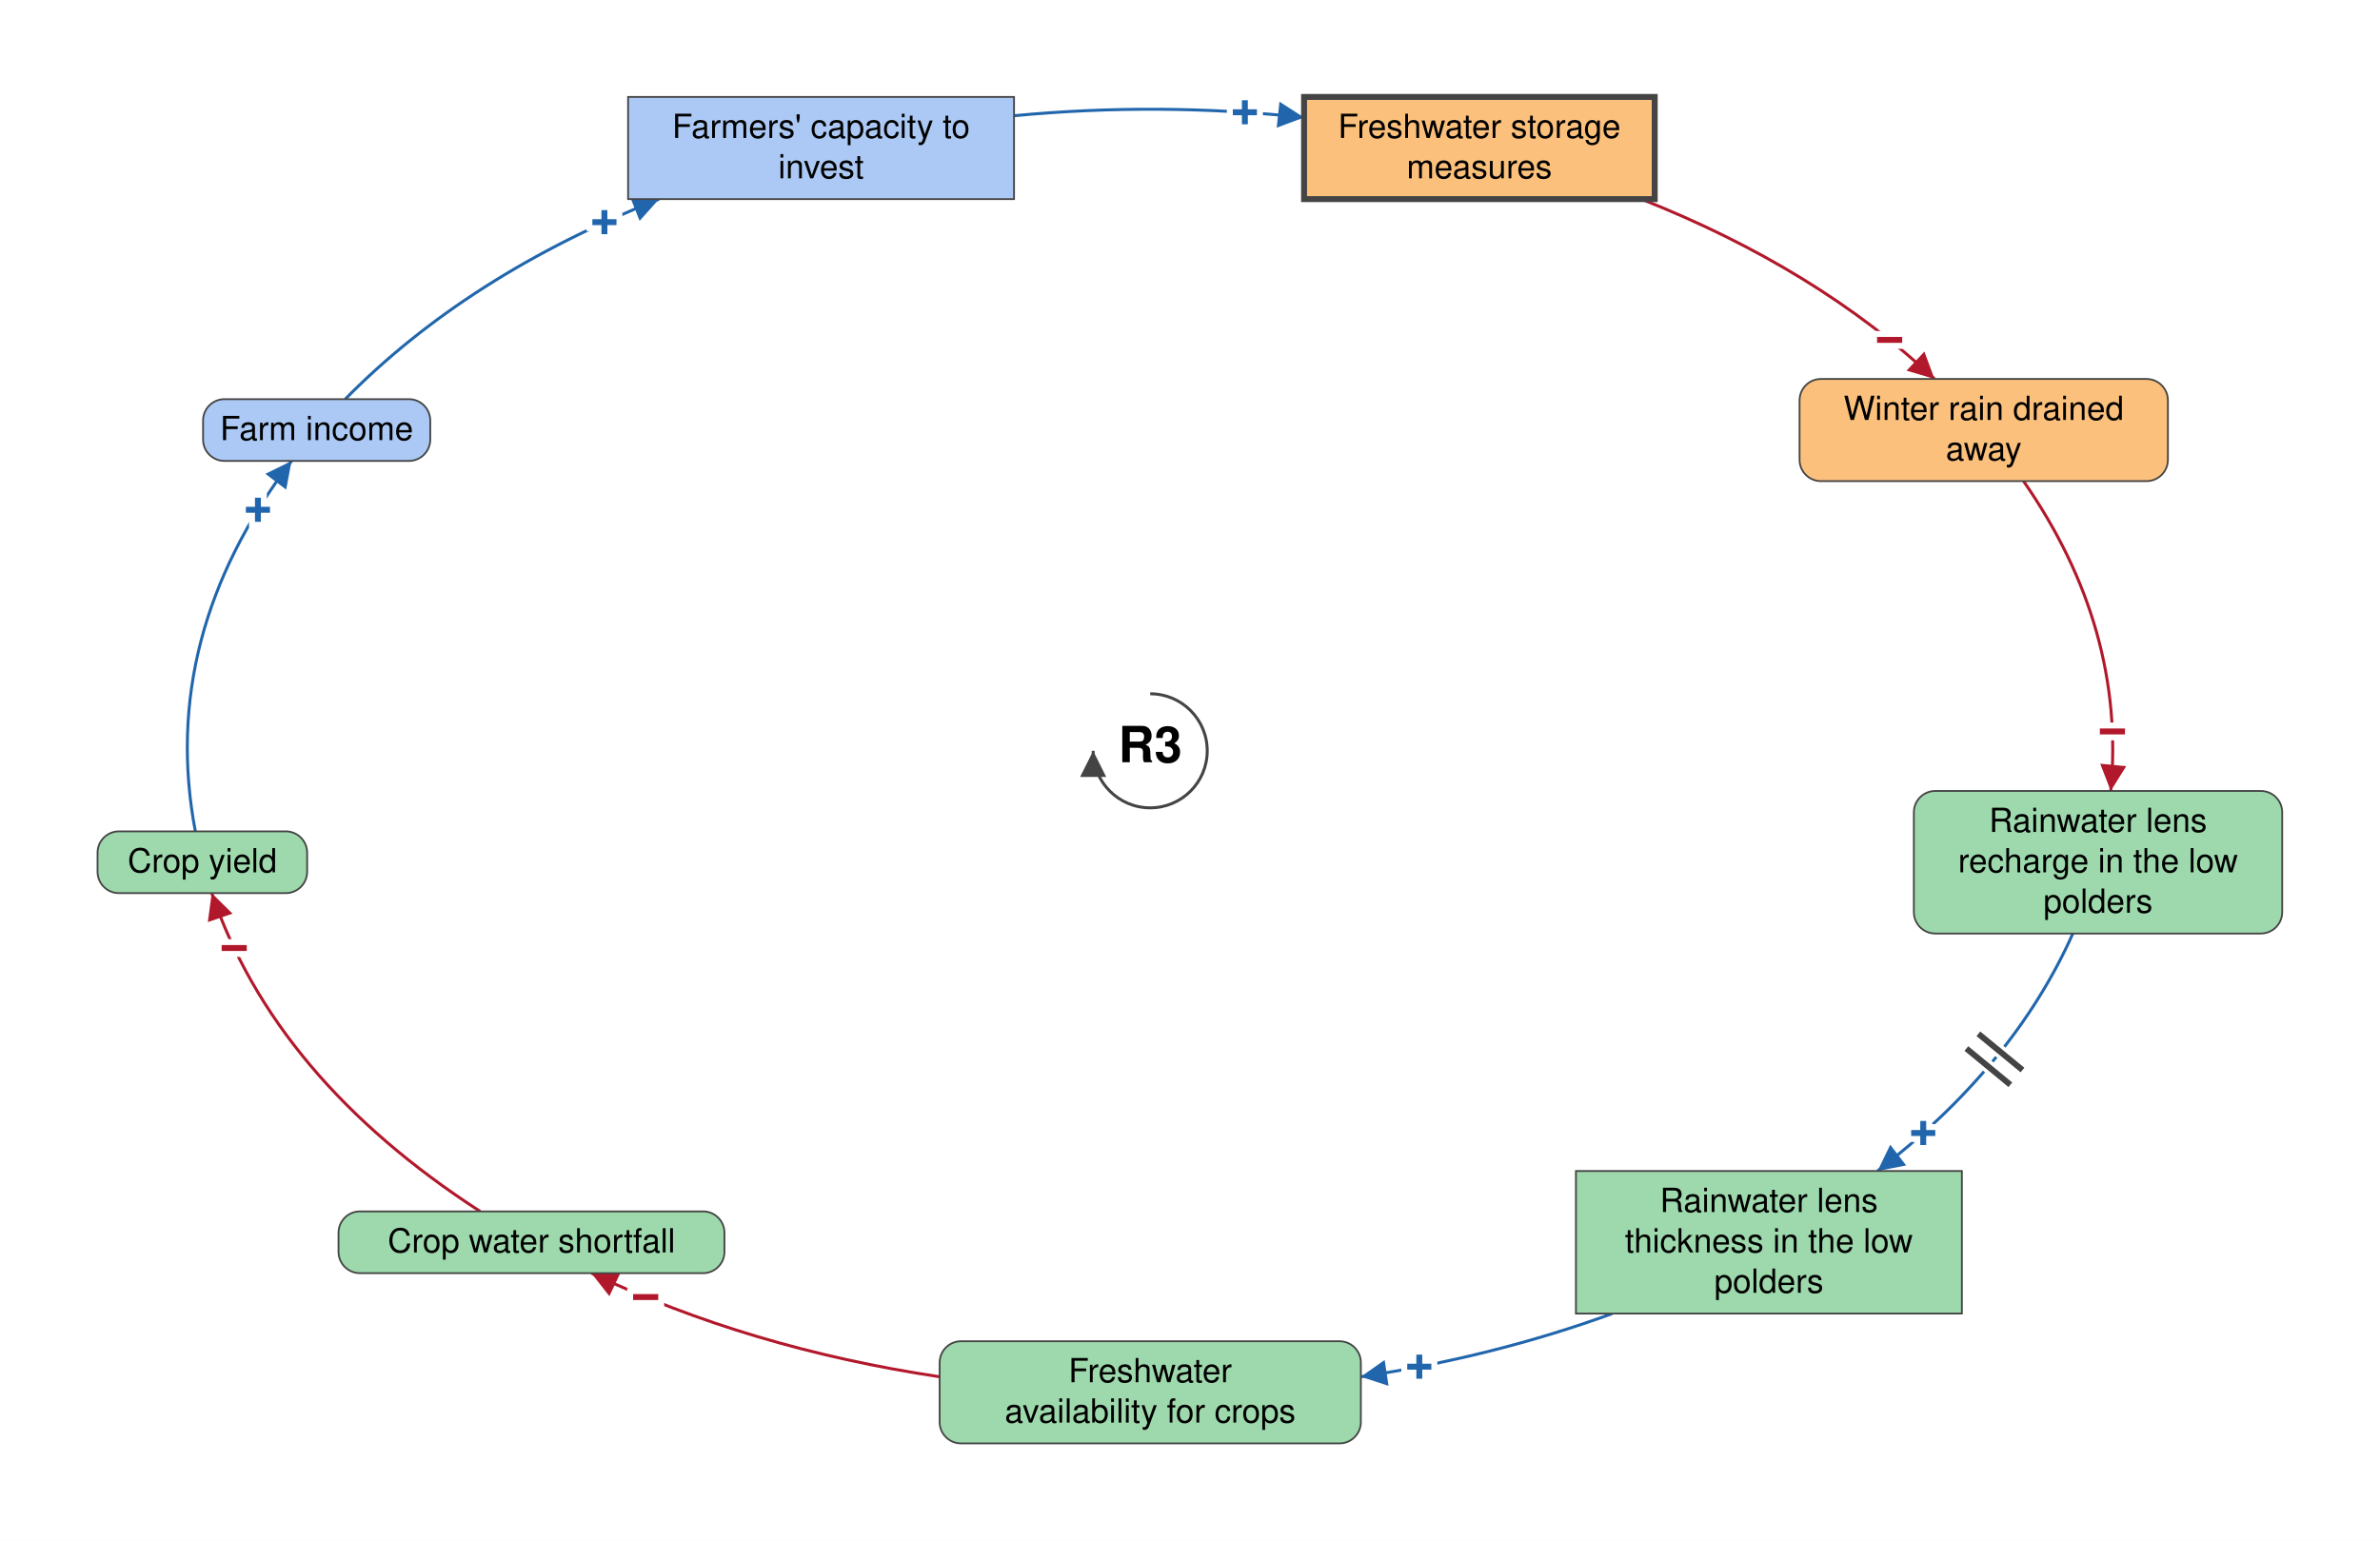
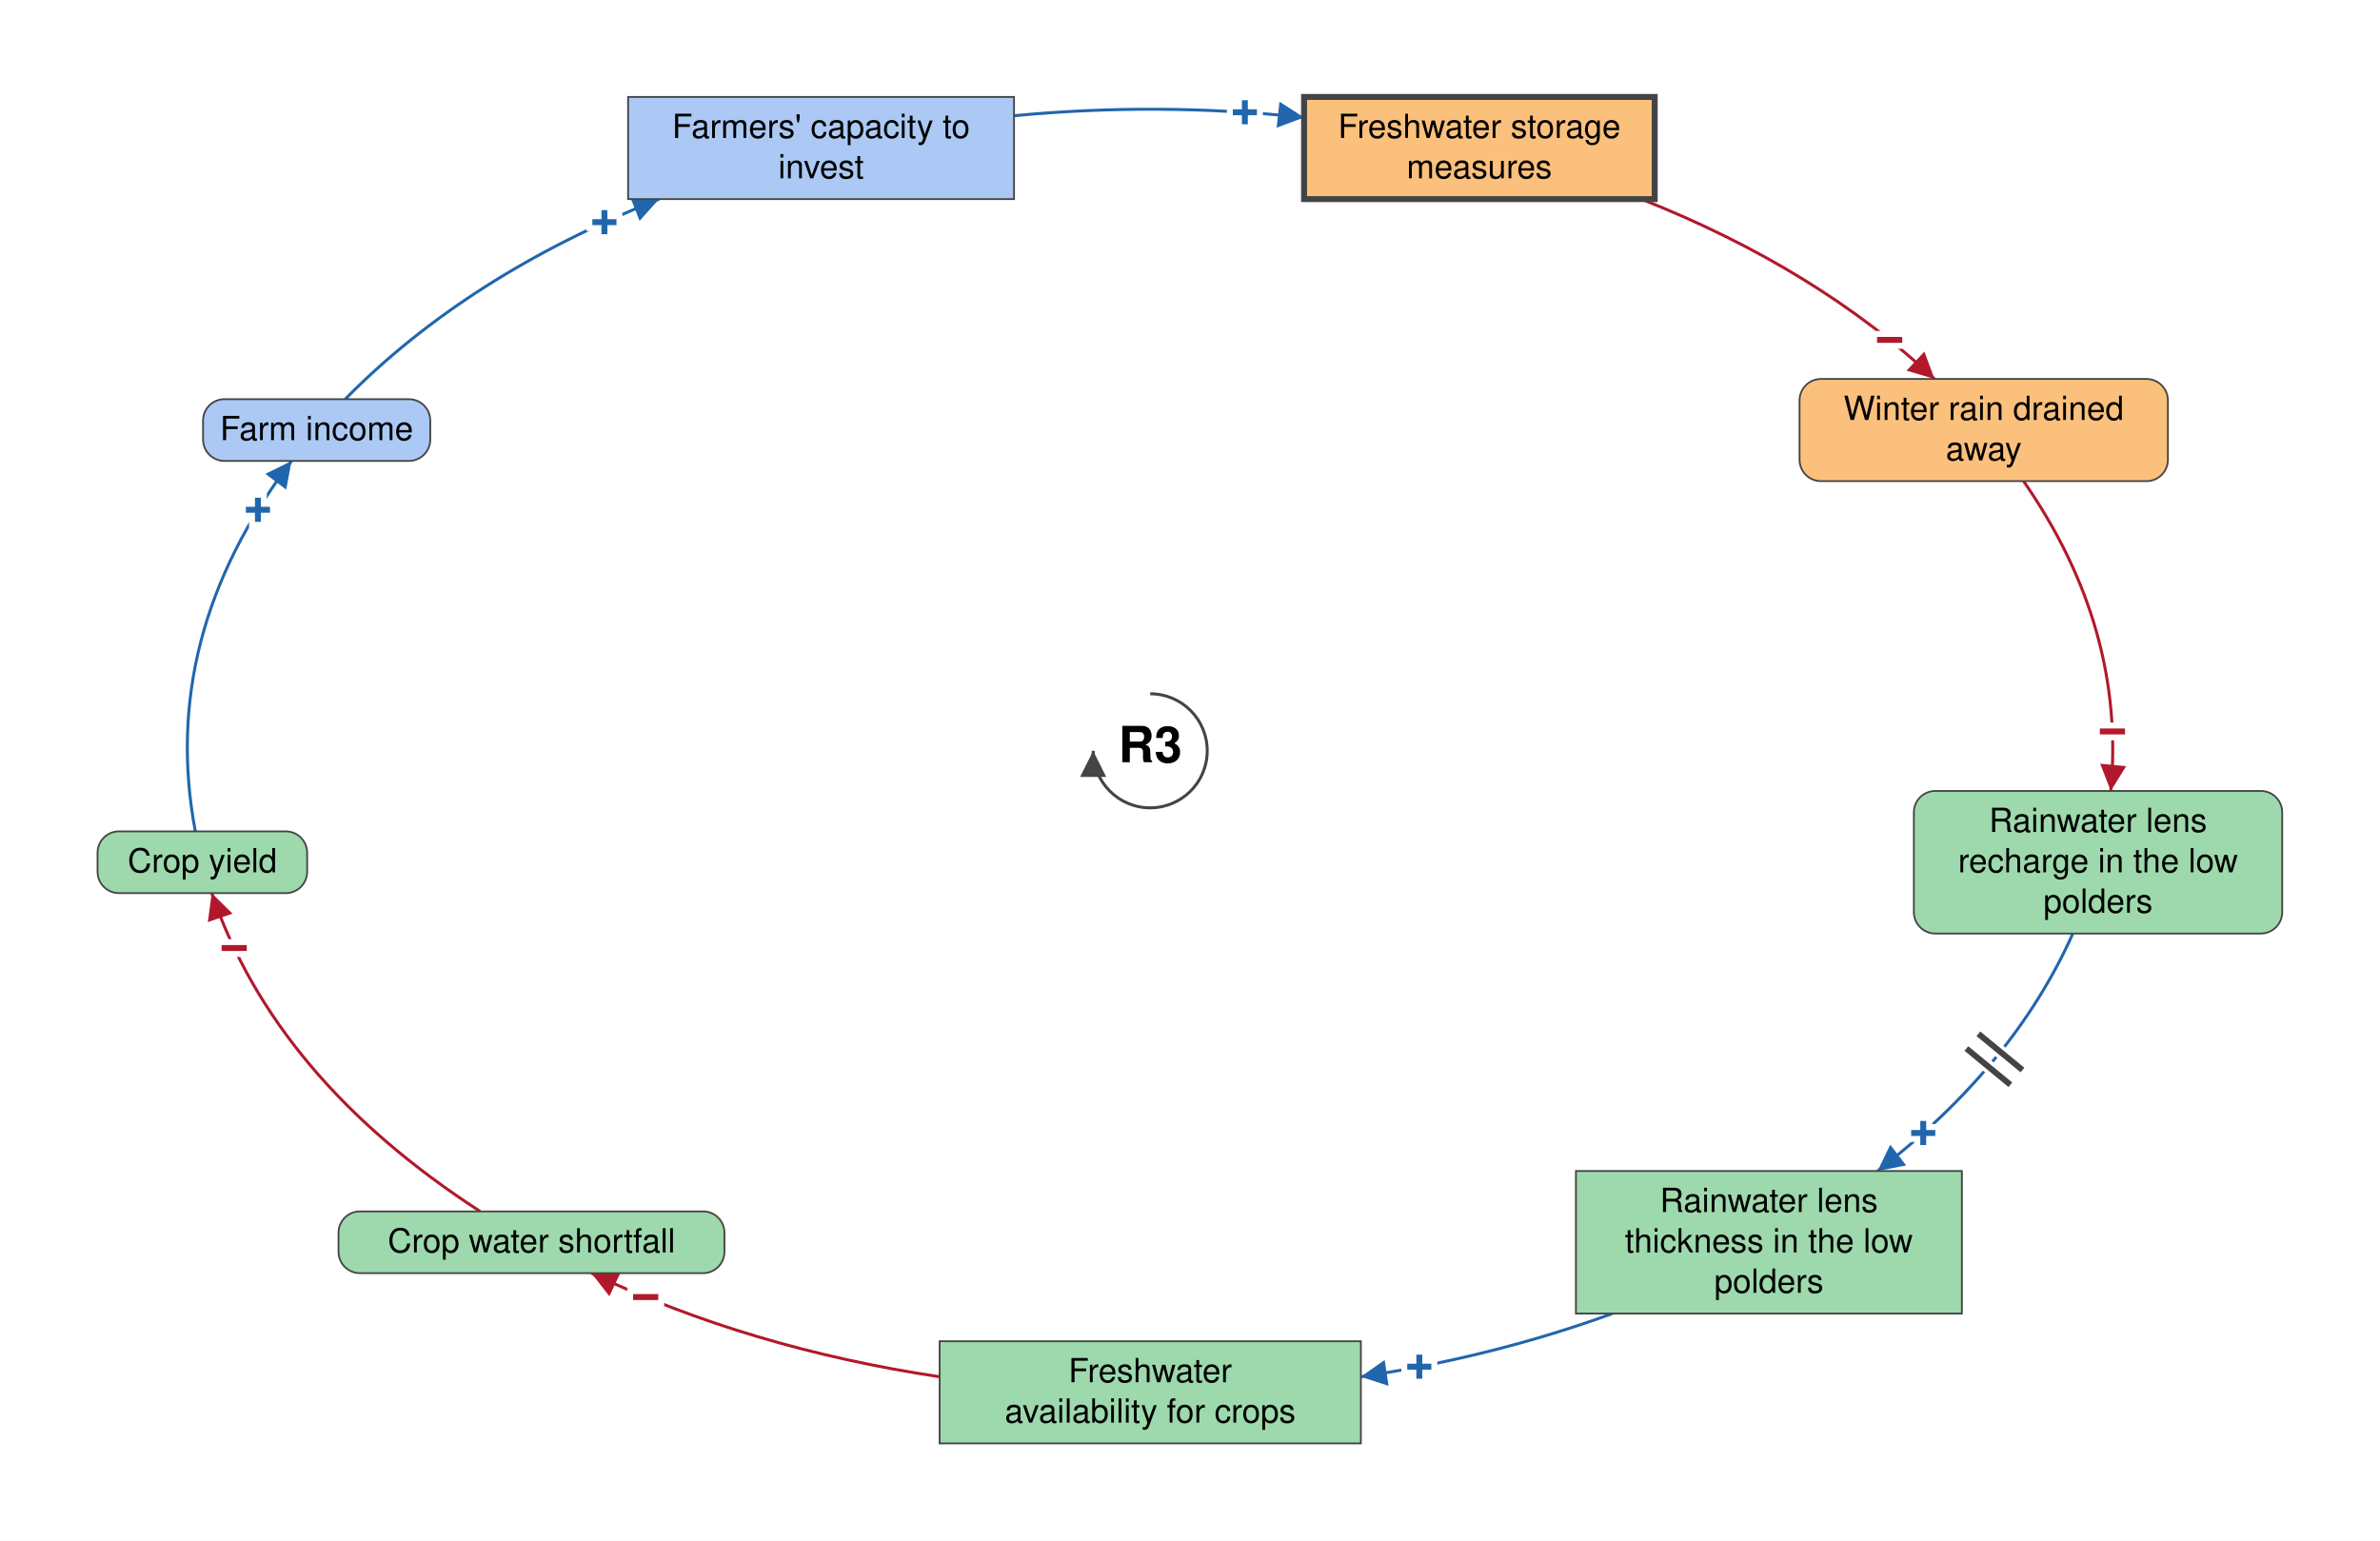
<svg xmlns="http://www.w3.org/2000/svg" viewBox="-968 -632 2003 1297" font-family="Helvetica Neue, Helvetica, Arial, sans-serif" font-size="28" fill="black">
  <defs>
    <marker id="arrow-plus" viewBox="0 0 10 10" refX="10" refY="5" markerWidth="22" markerHeight="22" markerUnits="userSpaceOnUse" orient="auto">
      <path d="M 0 0 L 10 5 L 0 10 z" fill="#2166AC" />
    </marker>
    <marker id="arrow-minus" viewBox="0 0 10 10" refX="10" refY="5" markerWidth="22" markerHeight="22" markerUnits="userSpaceOnUse" orient="auto">
      <path d="M 0 0 L 10 5 L 0 10 z" fill="#B2182B" />
    </marker>
    <marker id="arrow-grey" viewBox="0 0 10 10" refX="10" refY="5" markerWidth="22" markerHeight="22" markerUnits="userSpaceOnUse" orient="auto">
      <path d="M 0 0 L 10 5 L 0 10 z" fill="#444444" />
    </marker>
  </defs>
  <rect x="-968" y="-632" width="2003" height="1297" fill="white" />
  <g class="links">
    <g class="link" data-from="freshwater-lens-recharge" data-to="freshwater-lens-thickness" data-sign="+" data-delay="true" data-curvature="-0.39">
      <path class="link-path" d="M 776.5 153.8 Q 726.7 265.5 612.1 353.7" fill="none" stroke="#2166AC" stroke-width="2.5" marker-end="url(#arrow-plus)" />
      <text class="sign" x="650.6" y="321.8" text-anchor="middle" dominant-baseline="central" font-size="42" font-weight="bold" fill="#2166AC" stroke="white" stroke-width="10" paint-order="stroke">+</text>
      <path class="delay-cut" d="M 734.1 268.7 L 697.0 238.2 M 723.9 281.1 L 686.9 250.6" stroke="white" stroke-width="11" fill="none" />
      <path class="delay" d="M 734.1 268.7 L 697.0 238.2 M 723.9 281.1 L 686.9 250.6" stroke="#444444" stroke-width="5" fill="none" />
    </g>
    <g class="link" data-from="freshwater-lens-thickness" data-to="freshwater-availability-for-crops" data-sign="+" data-delay="false" data-curvature="-0.32">
      <path class="link-path" d="M 389.0 473.7 Q 288.7 510.2 177.2 526.9" fill="none" stroke="#2166AC" stroke-width="2.5" marker-end="url(#arrow-plus)" />
      <text class="sign" x="226.5" y="518.5" text-anchor="middle" dominant-baseline="central" font-size="42" font-weight="bold" fill="#2166AC" stroke="white" stroke-width="10" paint-order="stroke">+</text>
    </g>
    <g class="link" data-from="freshwater-storage-measures" data-to="winter-rain-drained-away" data-sign="-" data-delay="false" data-curvature="0.14">
      <path class="link-path" d="M 413.3 -464.4 Q 560.7 -406.1 660.1 -313.0" fill="none" stroke="#B2182B" stroke-width="2.5" marker-end="url(#arrow-minus)" />
      <text class="sign" x="622.3" y="-345.8" text-anchor="middle" dominant-baseline="central" font-size="42" font-weight="bold" fill="#B2182B" stroke="white" stroke-width="10" paint-order="stroke">−</text>
    </g>
    <g class="link" data-from="winter-rain-drained-away" data-to="freshwater-lens-recharge" data-sign="-" data-delay="false" data-curvature="-0.07">
      <path class="link-path" d="M 735.0 -227.0 Q 821.3 -102.8 808.4 33.8" fill="none" stroke="#B2182B" stroke-width="2.5" marker-end="url(#arrow-minus)" />
      <text class="sign" x="809.8" y="-16.2" text-anchor="middle" dominant-baseline="central" font-size="42" font-weight="bold" fill="#B2182B" stroke="white" stroke-width="10" paint-order="stroke">−</text>
    </g>
    <g class="link" data-from="crop-yield" data-to="farm-revenue" data-sign="+" data-delay="false" data-curvature="0.32">
      <path class="link-path" d="M -803.6 67.8 Q -834.7 -96.4 -722.6 -244.0" fill="none" stroke="#2166AC" stroke-width="2.5" marker-end="url(#arrow-plus)" />
      <text class="sign" x="-750.9" y="-202.8" text-anchor="middle" dominant-baseline="central" font-size="42" font-weight="bold" fill="#2166AC" stroke="white" stroke-width="10" paint-order="stroke">+</text>
    </g>
    <g class="link" data-from="farm-revenue" data-to="farmers-capacity-to-invest" data-sign="+" data-delay="false" data-curvature="-0.22">
      <path class="link-path" d="M -677.5 -296.0 Q -574.6 -400.6 -413.3 -464.4" fill="none" stroke="#2166AC" stroke-width="2.5" marker-end="url(#arrow-plus)" />
      <text class="sign" x="-459.3" y="-444.9" text-anchor="middle" dominant-baseline="central" font-size="42" font-weight="bold" fill="#2166AC" stroke="white" stroke-width="10" paint-order="stroke">+</text>
    </g>
    <g class="link" data-from="farmers-capacity-to-invest" data-to="freshwater-storage-measures" data-sign="+" data-delay="false" data-curvature="0.14">
      <path class="link-path" d="M -114.6 -534.6 Q 7.6 -546.2 129.5 -533.1" fill="none" stroke="#2166AC" stroke-width="2.5" marker-end="url(#arrow-plus)" />
      <text class="sign" x="79.7" y="-537.4" text-anchor="middle" dominant-baseline="central" font-size="42" font-weight="bold" fill="#2166AC" stroke="white" stroke-width="10" paint-order="stroke">+</text>
    </g>
    <g class="link" data-from="freshwater-availability-for-crops" data-to="crop-water-shortfall" data-sign="-" data-delay="false" data-curvature="-0.32">
      <path class="link-path" d="M -177.2 526.9 Q -337.0 503.0 -470.3 439.7" fill="none" stroke="#B2182B" stroke-width="2.5" marker-end="url(#arrow-minus)" />
      <text class="sign" x="-424.6" y="459.9" text-anchor="middle" dominant-baseline="central" font-size="42" font-weight="bold" fill="#B2182B" stroke="white" stroke-width="10" paint-order="stroke">−</text>
    </g>
    <g class="link" data-from="crop-water-shortfall" data-to="crop-yield" data-sign="-" data-delay="false" data-curvature="0.45">
      <path class="link-path" d="M -563.9 387.7 Q -736.5 276.1 -789.8 119.8" fill="none" stroke="#B2182B" stroke-width="2.5" marker-end="url(#arrow-minus)" />
      <text class="sign" x="-770.9" y="166.1" text-anchor="middle" dominant-baseline="central" font-size="42" font-weight="bold" fill="#B2182B" stroke="white" stroke-width="10" paint-order="stroke">−</text>
    </g>
  </g>
  <g class="elements">
    <g class="element" data-id="farmers-capacity-to-invest" data-domain="Social" data-type="Stock" data-adaptive="false">
      <rect x="-439.4" y="-550.4" width="324.8" height="86.0" rx="0" fill="#ABC9F4" stroke="#444444" stroke-width="1.5" />
      <text x="-277.0" y="-515.9" text-anchor="middle">Farmers' capacity to</text>
      <text x="-277.0" y="-481.9" text-anchor="middle">invest</text>
    </g>
    <g class="element" data-id="freshwater-storage-measures" data-domain="Technological" data-type="Stock" data-adaptive="true">
      <rect x="129.5" y="-550.4" width="295.1" height="86.0" rx="0" fill="#FBC07C" stroke="#444444" stroke-width="5" />
      <text x="277.0" y="-515.9" text-anchor="middle">Freshwater storage</text>
      <text x="277.0" y="-481.9" text-anchor="middle">measures</text>
    </g>
    <g class="element" data-id="winter-rain-drained-away" data-domain="Technological" data-type="Auxiliary" data-adaptive="false">
      <rect x="546.5" y="-313.0" width="310.0" height="86.0" rx="18" fill="#FBC07C" stroke="#444444" stroke-width="1.5" />
      <text x="701.5" y="-278.5" text-anchor="middle">Winter rain drained</text>
      <text x="701.5" y="-244.5" text-anchor="middle">away</text>
    </g>
    <g class="element" data-id="freshwater-lens-recharge" data-domain="Ecological" data-type="Auxiliary" data-adaptive="false">
      <rect x="642.7" y="33.8" width="310.0" height="120.0" rx="18" fill="#9DD9AC" stroke="#444444" stroke-width="1.5" />
      <text x="797.7" y="68.3" text-anchor="middle">Rainwater lens</text>
      <text x="797.7" y="102.3" text-anchor="middle">recharge in the low</text>
      <text x="797.7" y="136.3" text-anchor="middle">polders</text>
    </g>
    <g class="element" data-id="freshwater-lens-thickness" data-domain="Ecological" data-type="Stock" data-adaptive="false">
      <rect x="358.3" y="353.7" width="324.8" height="120.0" rx="0" fill="#9DD9AC" stroke="#444444" stroke-width="1.5" />
      <text x="520.7" y="388.2" text-anchor="middle">Rainwater lens</text>
      <text x="520.7" y="422.2" text-anchor="middle">thickness in the low</text>
      <text x="520.7" y="456.2" text-anchor="middle">polders</text>
    </g>
-     <g class="element" data-id="freshwater-availability-for-crops" data-domain="Ecological" data-type="Auxiliary" data-adaptive="false">
-       <rect x="-177.2" y="497.0" width="354.5" height="86.0" rx="18" fill="#9DD9AC" stroke="#444444" stroke-width="1.5" />
+     <g class="element" data-id="freshwater-availability-for-crops" data-domain="Ecological" data-type="Stock" data-adaptive="false">
+       <rect x="-177.2" y="497.0" width="354.5" height="86.0" rx="0" fill="#9DD9AC" stroke="#444444" stroke-width="1.5" />
      <text x="0.0" y="531.5" text-anchor="middle">Freshwater</text>
      <text x="0.0" y="565.5" text-anchor="middle">availability for crops</text>
    </g>
    <g class="element" data-id="crop-water-shortfall" data-domain="Ecological" data-type="Auxiliary" data-adaptive="false">
      <rect x="-683.1" y="387.7" width="324.8" height="52.0" rx="18" fill="#9DD9AC" stroke="#444444" stroke-width="1.5" />
      <text x="-520.7" y="422.2" text-anchor="middle">Crop water shortfall</text>
    </g>
    <g class="element" data-id="crop-yield" data-domain="Ecological" data-type="Auxiliary" data-adaptive="false">
      <rect x="-885.9" y="67.8" width="176.4" height="52.0" rx="18" fill="#9DD9AC" stroke="#444444" stroke-width="1.5" />
      <text x="-797.7" y="102.3" text-anchor="middle">Crop yield</text>
    </g>
    <g class="element" data-id="farm-revenue" data-domain="Social" data-type="Auxiliary" data-adaptive="false">
      <rect x="-797.1" y="-296.0" width="191.2" height="52.0" rx="18" fill="#ABC9F4" stroke="#444444" stroke-width="1.5" />
      <text x="-701.5" y="-261.5" text-anchor="middle">Farm income</text>
    </g>
  </g>
  <g class="loop" data-id="R3">
    <path d="M 0.0 -48.0 A 48 48 0 1 1 -48.0 0.0" fill="none" stroke="#444444" stroke-width="2.5" marker-end="url(#arrow-grey)" />
    <text class="loop-id" x="0.0" y="0.0" text-anchor="middle" dominant-baseline="central" font-size="42" font-weight="bold">R3</text>
  </g>
</svg>
